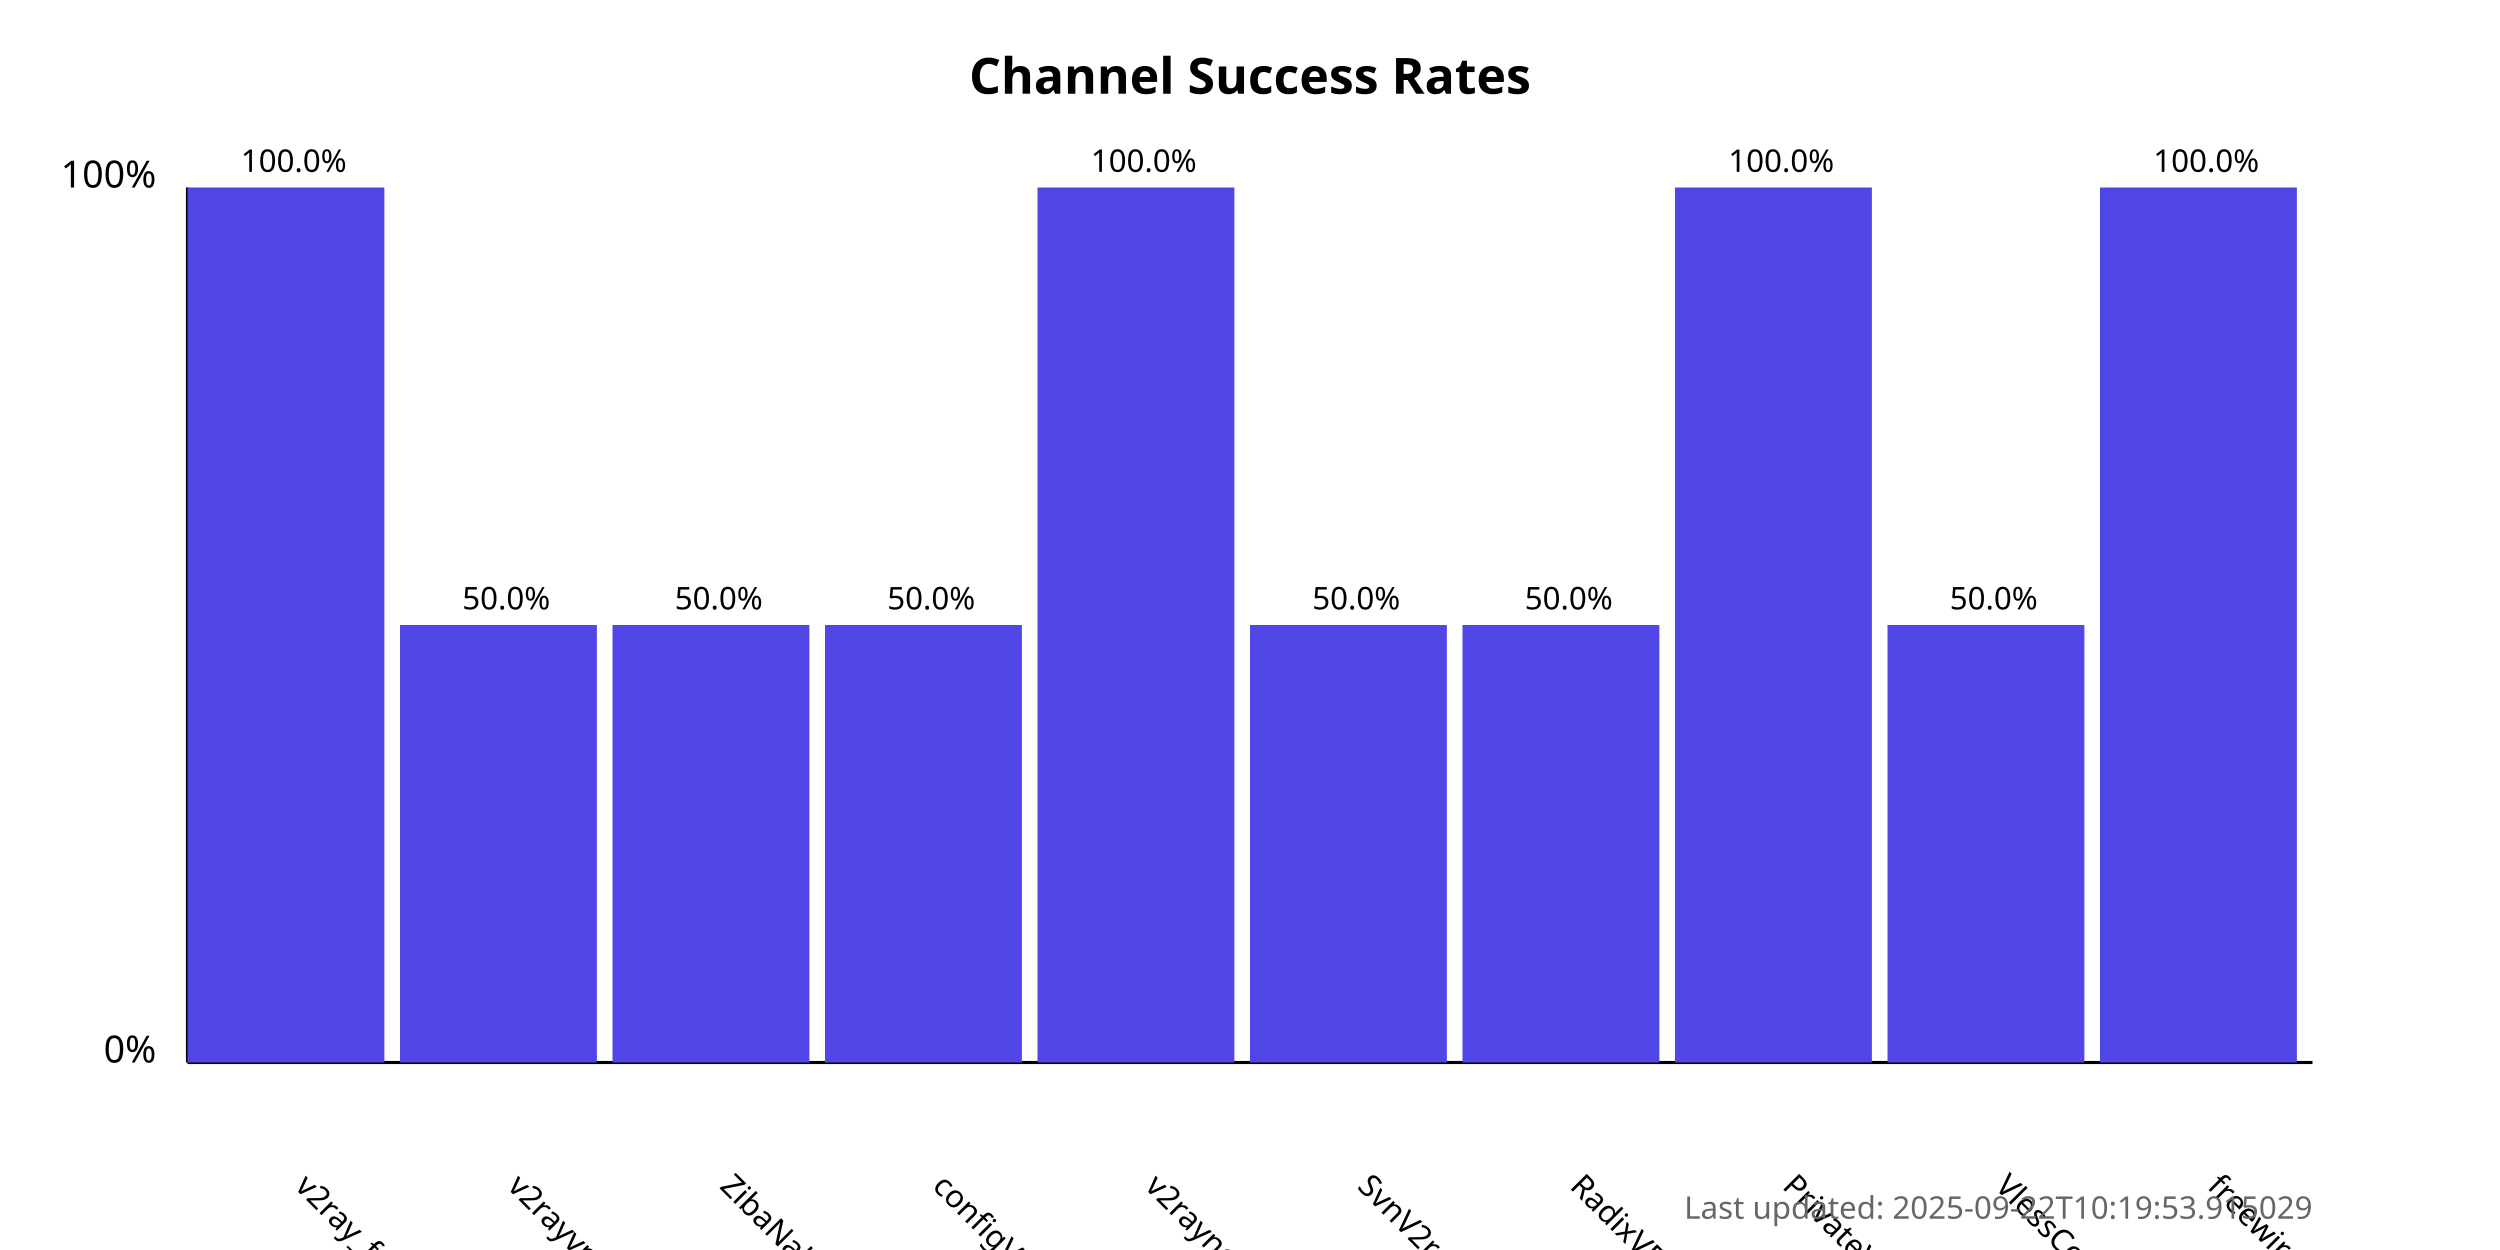
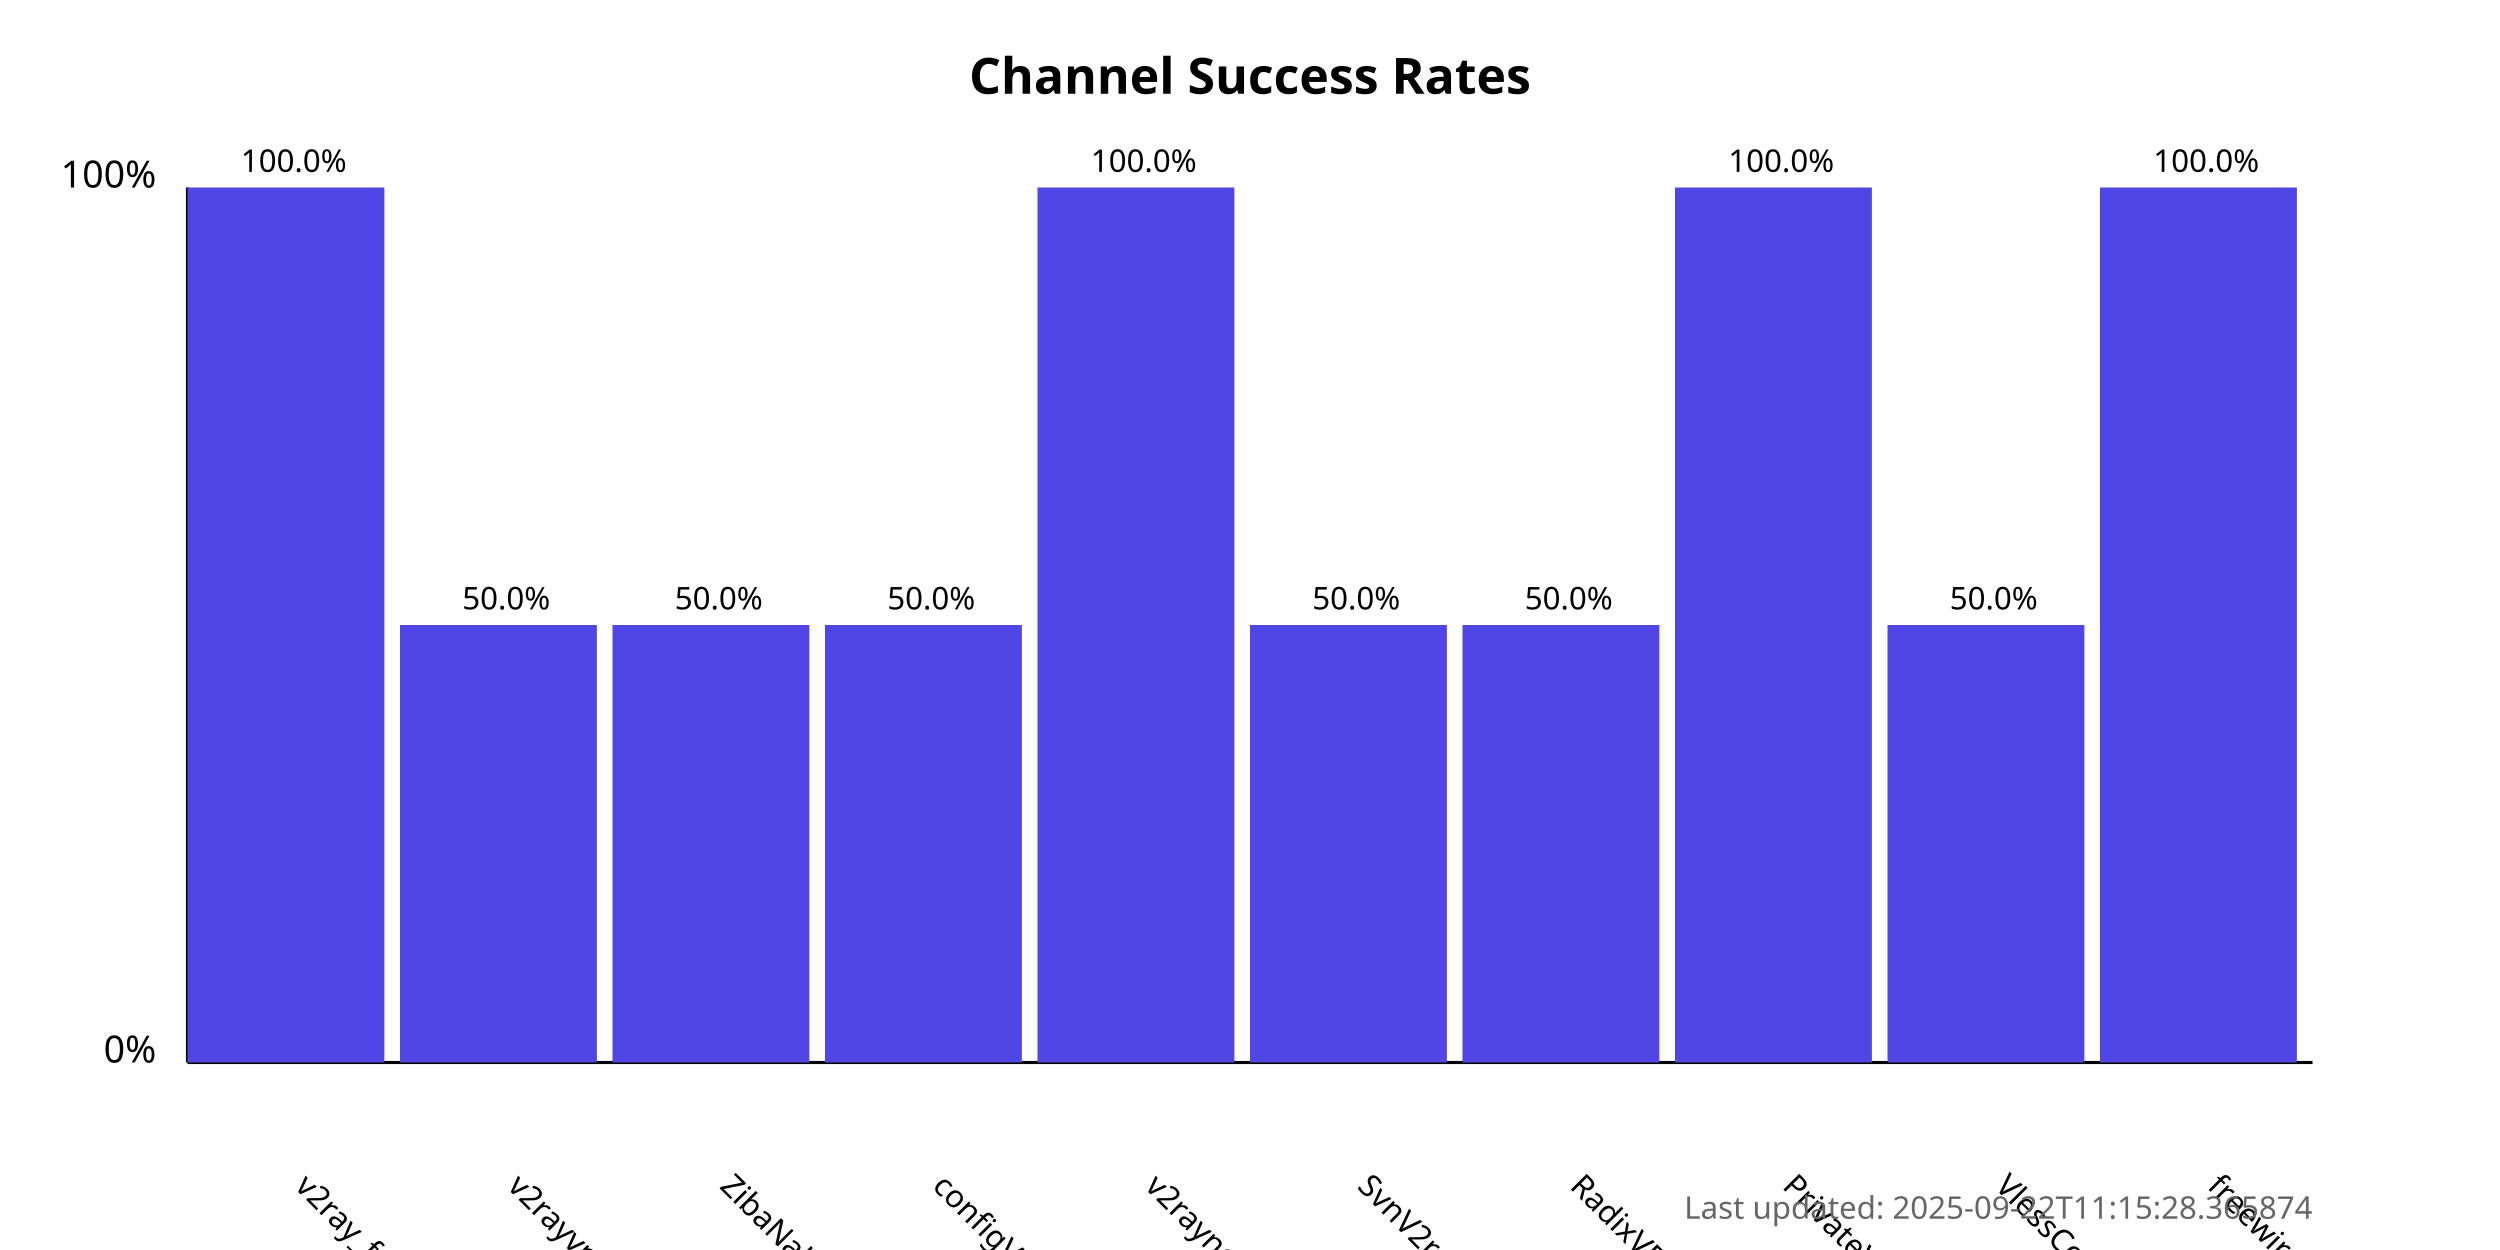
<svg xmlns="http://www.w3.org/2000/svg" width="800" height="400">
  <style>
            .chart-title { font: bold 16px sans-serif; }
            .axis-label { font: 12px sans-serif; }
            .tick-label { font: 10px sans-serif; }
            .bar { fill: #4f46e5; }
            .bar:hover { fill: #6366f1; }
            .timestamp { font: 10px sans-serif; fill: #666; }
        </style>
  <text x="400.0" y="30" text-anchor="middle" class="chart-title">
            Channel Success Rates
        </text>
  <line x1="60" y1="340" x2="60" y2="60" stroke="black" stroke-width="1" />
  <line x1="60" y1="340" x2="740" y2="340" stroke="black" stroke-width="1" />
  <text x="50" y="340" text-anchor="end" class="axis-label">0%</text>
  <text x="50" y="60" text-anchor="end" class="axis-label">100%</text>
  <g>
    <rect x="60" y="60.0" width="63.0" height="280.0" class="bar" />
    <text x="94.0" y="380" transform="rotate(45, 94.0, 380)" text-anchor="start" class="tick-label">
                v2ray_free_conf
            </text>
    <text x="94.0" y="55.0" text-anchor="middle" class="tick-label">
                100.0%
            </text>
  </g>
  <g>
    <rect x="128.0" y="200.0" width="63.0" height="140.0" class="bar" />
    <text x="162.0" y="380" transform="rotate(45, 162.0, 380)" text-anchor="start" class="tick-label">
                v2rayvpno
            </text>
    <text x="162.0" y="195.0" text-anchor="middle" class="tick-label">
                50.0%
            </text>
  </g>
  <g>
    <rect x="196.0" y="200.0" width="63.0" height="140.0" class="bar" />
    <text x="230.0" y="380" transform="rotate(45, 230.0, 380)" text-anchor="start" class="tick-label">
                ZibaNabz
            </text>
    <text x="230.0" y="195.0" text-anchor="middle" class="tick-label">
                50.0%
            </text>
  </g>
  <g>
    <rect x="264.0" y="200.0" width="63.0" height="140.0" class="bar" />
    <text x="298.0" y="380" transform="rotate(45, 298.0, 380)" text-anchor="start" class="tick-label">
                configV2rayForFree
            </text>
    <text x="298.0" y="195.0" text-anchor="middle" class="tick-label">
                50.0%
            </text>
  </g>
  <g>
    <rect x="332.0" y="60.0" width="63.0" height="280.0" class="bar" />
    <text x="366.0" y="380" transform="rotate(45, 366.0, 380)" text-anchor="start" class="tick-label">
                v2rayngvpn
            </text>
    <text x="366.0" y="55.0" text-anchor="middle" class="tick-label">
                100.0%
            </text>
  </g>
  <g>
    <rect x="400.0" y="200.0" width="63.0" height="140.0" class="bar" />
    <text x="434.0" y="380" transform="rotate(45, 434.0, 380)" text-anchor="start" class="tick-label">
                SvnV2ray
            </text>
    <text x="434.0" y="195.0" text-anchor="middle" class="tick-label">
                50.0%
            </text>
  </g>
  <g>
    <rect x="468.0" y="200.0" width="63.0" height="140.0" class="bar" />
    <text x="502.0" y="380" transform="rotate(45, 502.0, 380)" text-anchor="start" class="tick-label">
                RadixVPN
            </text>
    <text x="502.0" y="195.0" text-anchor="middle" class="tick-label">
                50.0%
            </text>
  </g>
  <g>
    <rect x="536.0" y="60.0" width="63.0" height="280.0" class="bar" />
    <text x="570.0" y="380" transform="rotate(45, 570.0, 380)" text-anchor="start" class="tick-label">
                PrivateVPNs
            </text>
    <text x="570.0" y="55.0" text-anchor="middle" class="tick-label">
                100.0%
            </text>
  </g>
  <g>
    <rect x="604.0" y="200.0" width="63.0" height="140.0" class="bar" />
    <text x="638.0" y="380" transform="rotate(45, 638.0, 380)" text-anchor="start" class="tick-label">
                VlessConfig
            </text>
    <text x="638.0" y="195.0" text-anchor="middle" class="tick-label">
                50.0%
            </text>
  </g>
  <g>
    <rect x="672.0" y="60.0" width="63.0" height="280.0" class="bar" />
    <text x="706.0" y="380" transform="rotate(45, 706.0, 380)" text-anchor="start" class="tick-label">
                freewireguard
            </text>
    <text x="706.0" y="55.0" text-anchor="middle" class="tick-label">
                100.0%
            </text>
  </g>
  <text x="740" y="390" text-anchor="end" class="timestamp">
-             Last updated: 2025-09-22T10:19:53.915029
+             Last updated: 2025-09-22T11:15:28.365874
        </text>
</svg>
